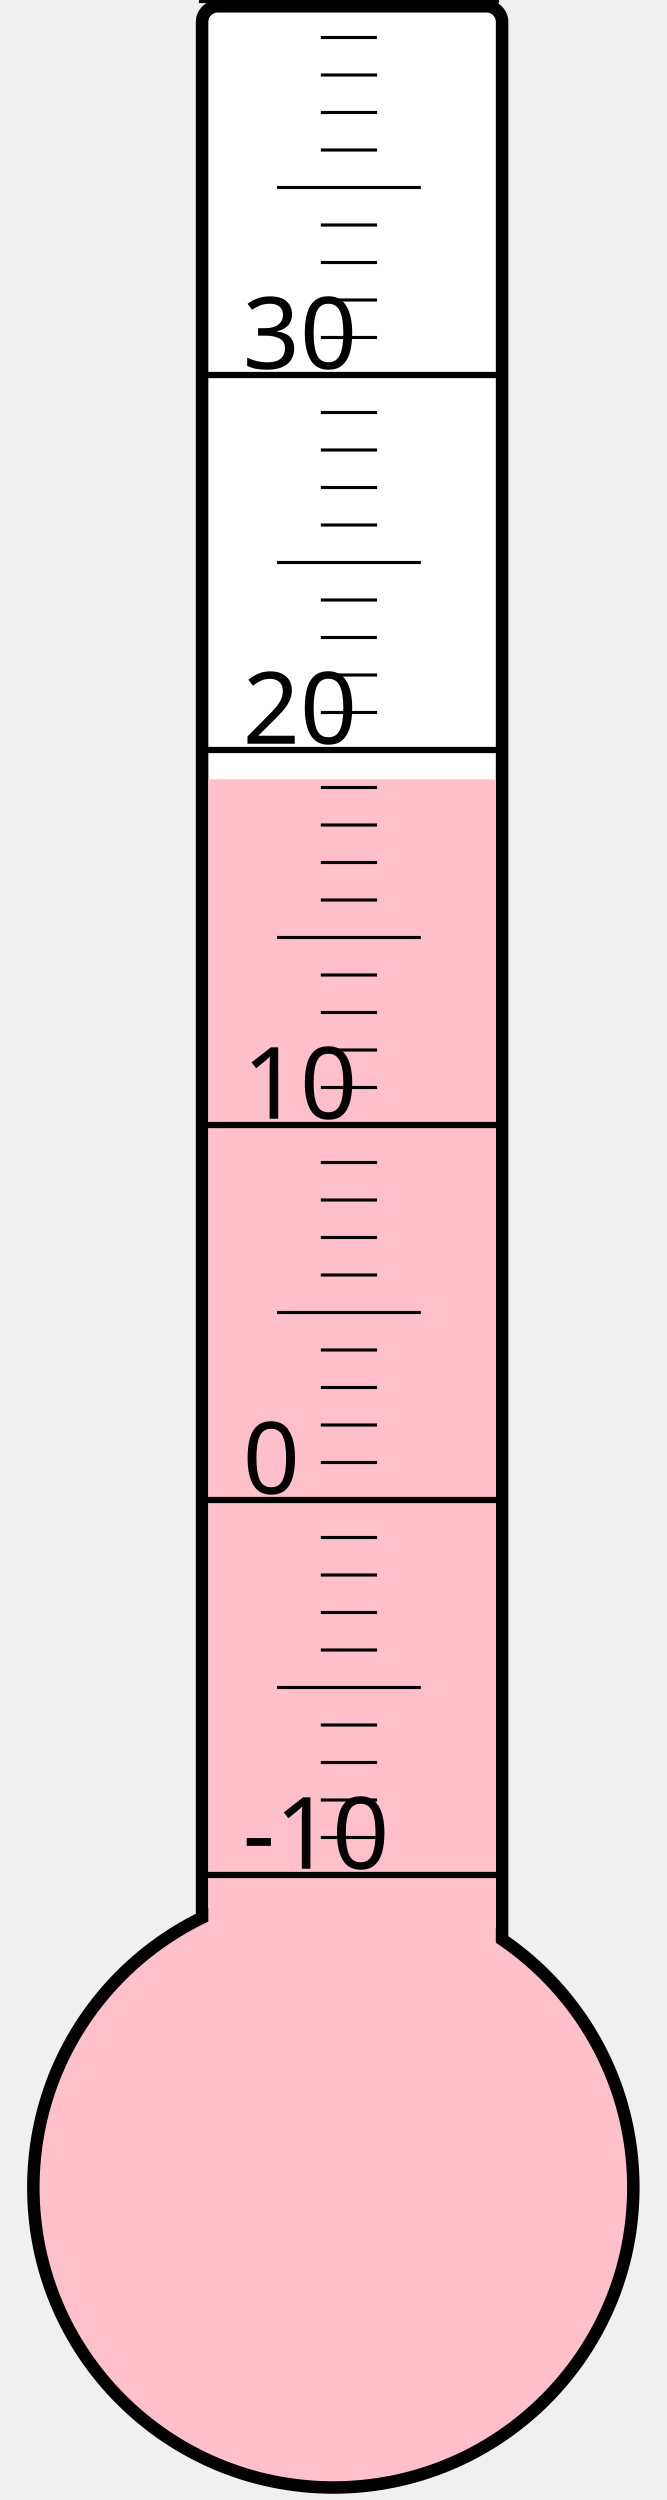
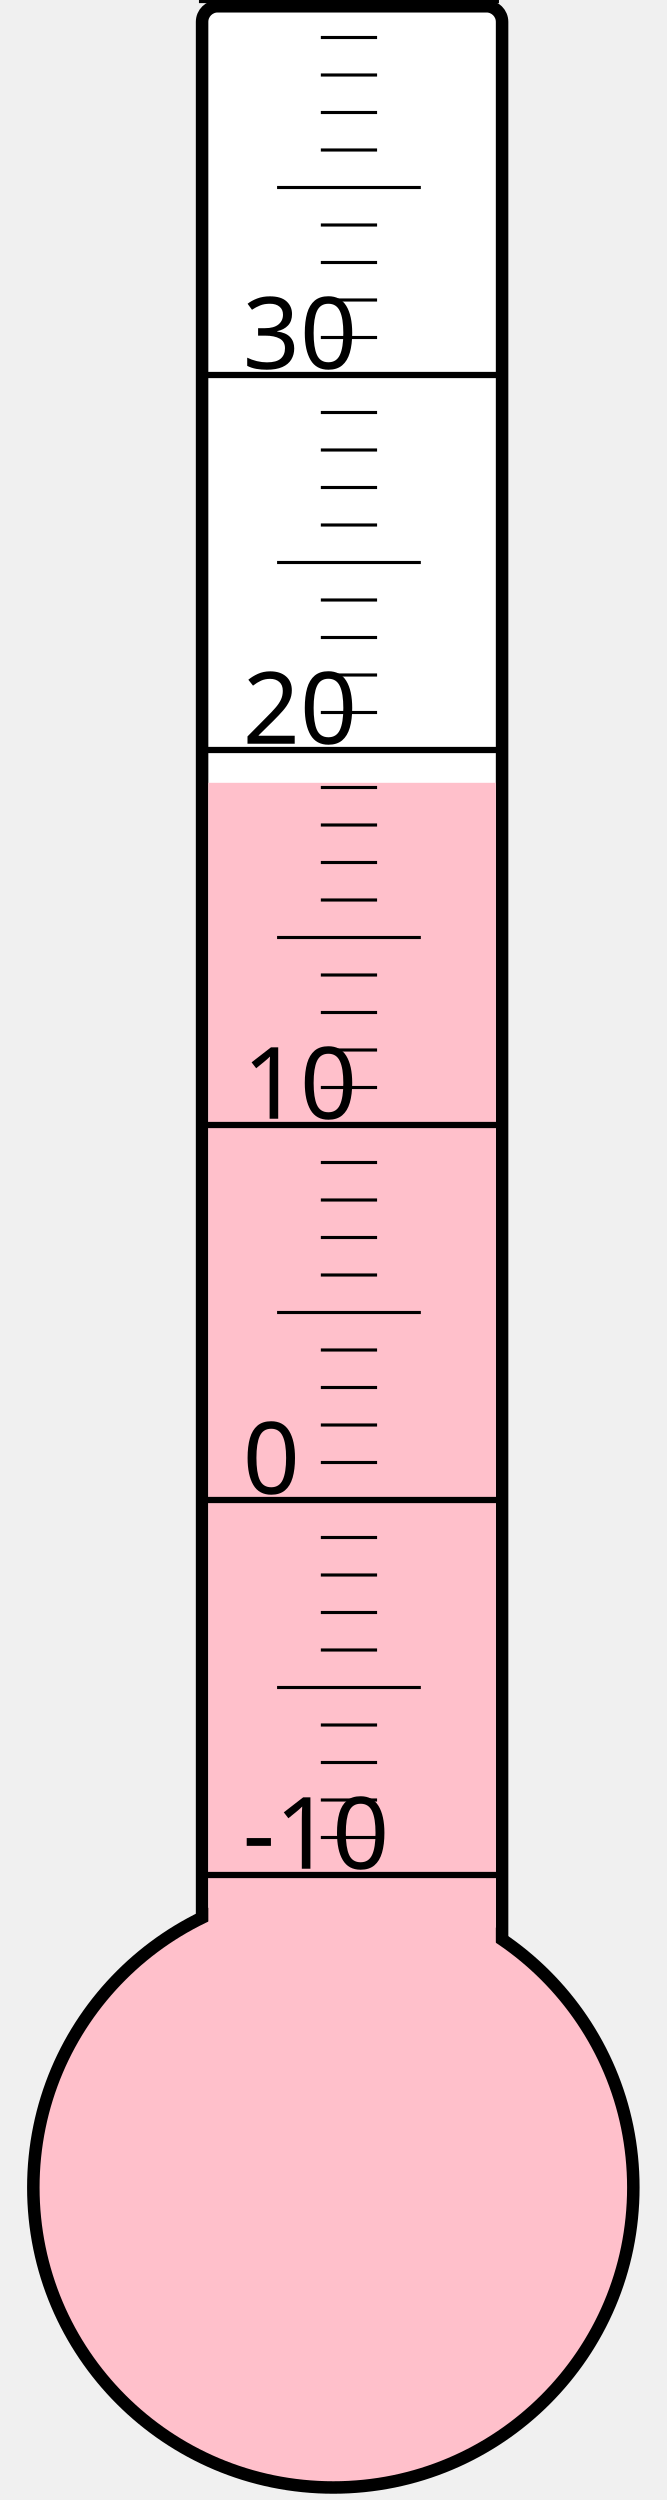
<svg xmlns="http://www.w3.org/2000/svg" width="40px" height="150px" viewBox="0 0 200 800">
  <rect width="200" height="800" x="0" y="0" style="fill: #ffffeb; fill-opacity: 0;" />
  <rect width="96" height="680" x="58" y="2" rx="5" ry="5" style="fill: white; fill-opacity: 1; stroke: black; stroke-width: 4;" />
  <circle cx="100" cy="700" r="96" style="fill: pink; stroke: black; stroke-width: 4;" />
-   <rect width="92" height="450.625" x="60" y="249.375" style="fill: pink; fill-opacity: 1; stroke-width: 0;" />
+   <rect width="92" height="449.5" x="60" y="250.5" style="fill: pink; fill-opacity: 1; stroke-width: 0;" />
  <text x="71" y="598" style="font-family: sans-serif; font-size: 24pt;">-10</text>
  <text x="71" y="478" style="font-family: sans-serif; font-size: 24pt;">0</text>
  <text x="71" y="358" style="font-family: sans-serif; font-size: 24pt;">10</text>
  <text x="71" y="238" style="font-family: sans-serif; font-size: 24pt;">20</text>
  <text x="71" y="118" style="font-family: sans-serif; font-size: 24pt;">30</text>
  <g style="stroke: black;">
    <line x1="57" y1="600" x2="153" y2="600" style="stroke-width: 2;" />
    <line x1="96" y1="588" x2="114" y2="588" style="stroke-width: 1;" />
    <line x1="96" y1="576" x2="114" y2="576" style="stroke-width: 1;" />
    <line x1="96" y1="564" x2="114" y2="564" style="stroke-width: 1;" />
    <line x1="96" y1="552" x2="114" y2="552" style="stroke-width: 1;" />
    <line x1="82" y1="540" x2="128" y2="540" style="stroke-width: 1;" />
    <line x1="96" y1="528" x2="114" y2="528" style="stroke-width: 1;" />
    <line x1="96" y1="516" x2="114" y2="516" style="stroke-width: 1;" />
    <line x1="96" y1="504" x2="114" y2="504" style="stroke-width: 1;" />
    <line x1="96" y1="492" x2="114" y2="492" style="stroke-width: 1;" />
    <line x1="57" y1="480" x2="153" y2="480" style="stroke-width: 2;" />
    <line x1="96" y1="468" x2="114" y2="468" style="stroke-width: 1;" />
    <line x1="96" y1="456" x2="114" y2="456" style="stroke-width: 1;" />
    <line x1="96" y1="444" x2="114" y2="444" style="stroke-width: 1;" />
    <line x1="96" y1="432" x2="114" y2="432" style="stroke-width: 1;" />
    <line x1="82" y1="420" x2="128" y2="420" style="stroke-width: 1;" />
    <line x1="96" y1="408" x2="114" y2="408" style="stroke-width: 1;" />
    <line x1="96" y1="396" x2="114" y2="396" style="stroke-width: 1;" />
    <line x1="96" y1="384" x2="114" y2="384" style="stroke-width: 1;" />
    <line x1="96" y1="372" x2="114" y2="372" style="stroke-width: 1;" />
    <line x1="57" y1="360" x2="153" y2="360" style="stroke-width: 2;" />
    <line x1="96" y1="348" x2="114" y2="348" style="stroke-width: 1;" />
    <line x1="96" y1="336" x2="114" y2="336" style="stroke-width: 1;" />
    <line x1="96" y1="324" x2="114" y2="324" style="stroke-width: 1;" />
    <line x1="96" y1="312" x2="114" y2="312" style="stroke-width: 1;" />
    <line x1="82" y1="300" x2="128" y2="300" style="stroke-width: 1;" />
    <line x1="96" y1="288" x2="114" y2="288" style="stroke-width: 1;" />
    <line x1="96" y1="276" x2="114" y2="276" style="stroke-width: 1;" />
    <line x1="96" y1="264" x2="114" y2="264" style="stroke-width: 1;" />
    <line x1="96" y1="252" x2="114" y2="252" style="stroke-width: 1;" />
    <line x1="57" y1="240" x2="153" y2="240" style="stroke-width: 2;" />
    <line x1="96" y1="228" x2="114" y2="228" style="stroke-width: 1;" />
    <line x1="96" y1="216" x2="114" y2="216" style="stroke-width: 1;" />
    <line x1="96" y1="204" x2="114" y2="204" style="stroke-width: 1;" />
    <line x1="96" y1="192" x2="114" y2="192" style="stroke-width: 1;" />
    <line x1="82" y1="180" x2="128" y2="180" style="stroke-width: 1;" />
    <line x1="96" y1="168" x2="114" y2="168" style="stroke-width: 1;" />
    <line x1="96" y1="156" x2="114" y2="156" style="stroke-width: 1;" />
    <line x1="96" y1="144" x2="114" y2="144" style="stroke-width: 1;" />
    <line x1="96" y1="132" x2="114" y2="132" style="stroke-width: 1;" />
    <line x1="57" y1="120" x2="153" y2="120" style="stroke-width: 2;" />
    <line x1="96" y1="108" x2="114" y2="108" style="stroke-width: 1;" />
    <line x1="96" y1="96" x2="114" y2="96" style="stroke-width: 1;" />
    <line x1="96" y1="84" x2="114" y2="84" style="stroke-width: 1;" />
    <line x1="96" y1="72" x2="114" y2="72" style="stroke-width: 1;" />
    <line x1="82" y1="60" x2="128" y2="60" style="stroke-width: 1;" />
    <line x1="96" y1="48" x2="114" y2="48" style="stroke-width: 1;" />
    <line x1="96" y1="36" x2="114" y2="36" style="stroke-width: 1;" />
    <line x1="96" y1="24" x2="114" y2="24" style="stroke-width: 1;" />
    <line x1="96" y1="12" x2="114" y2="12" style="stroke-width: 1;" />
    <line x1="57" y1="0" x2="153" y2="0" style="stroke-width: 2;" />
  </g>
</svg>
